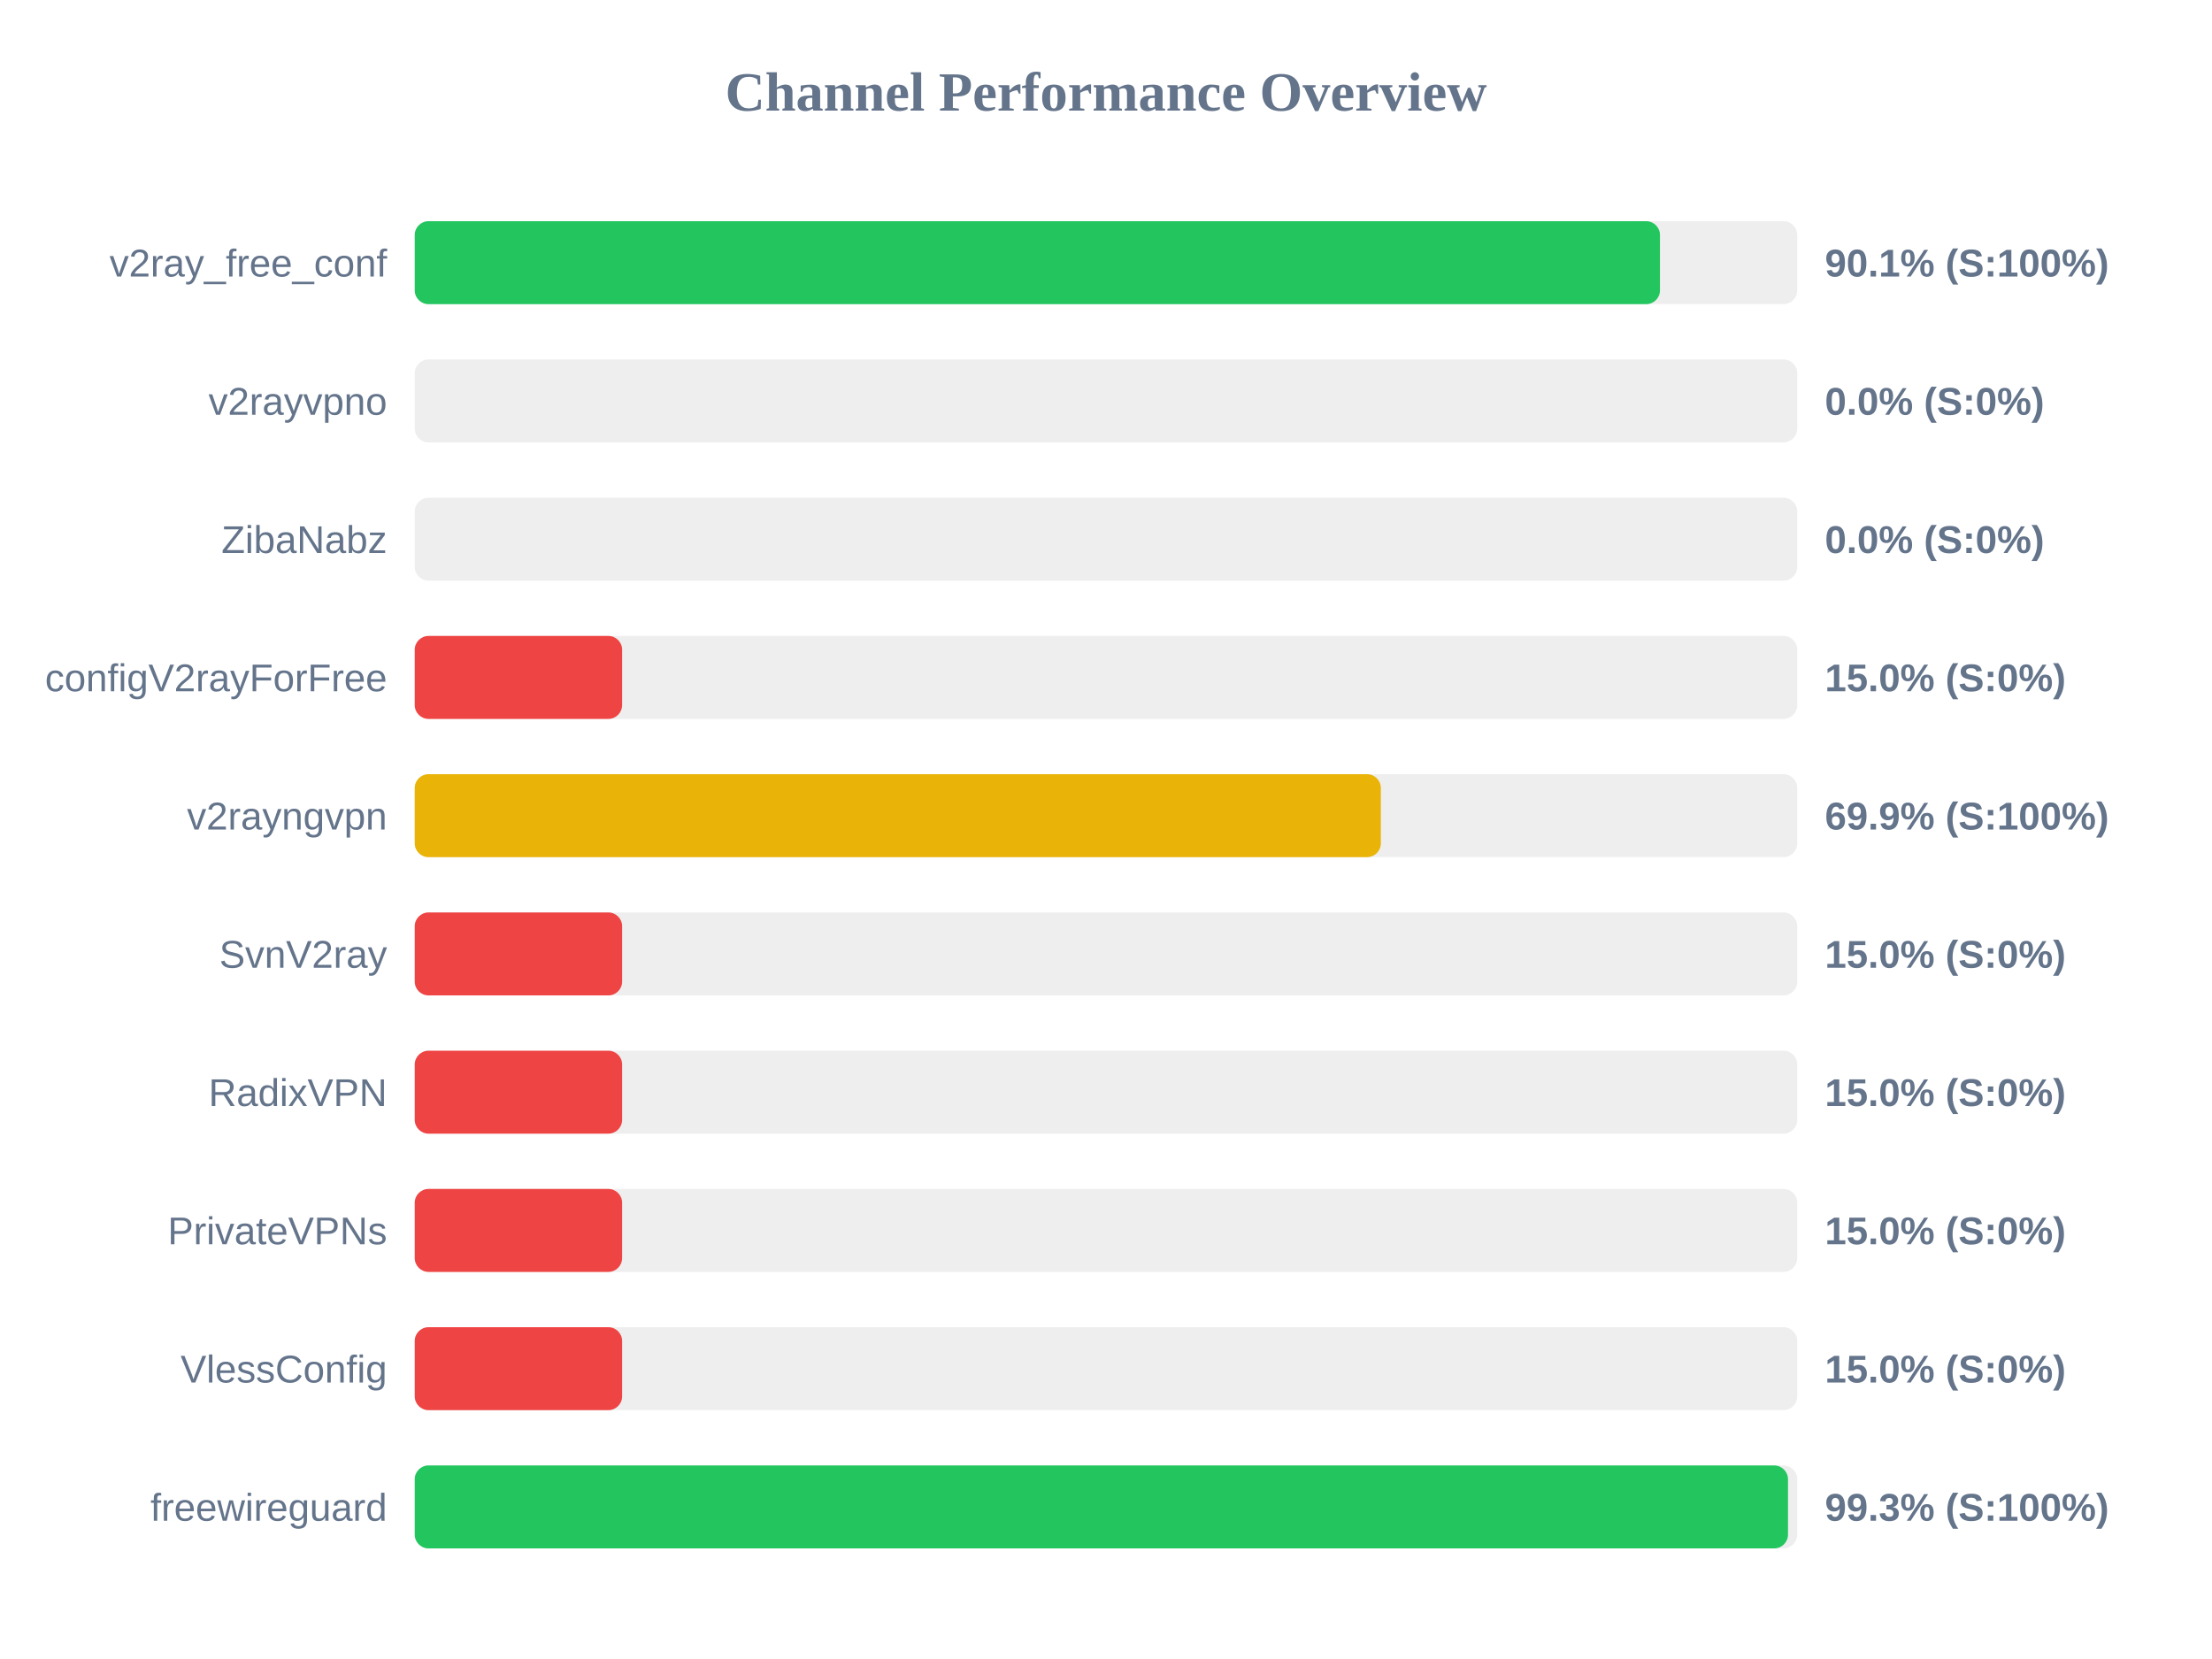
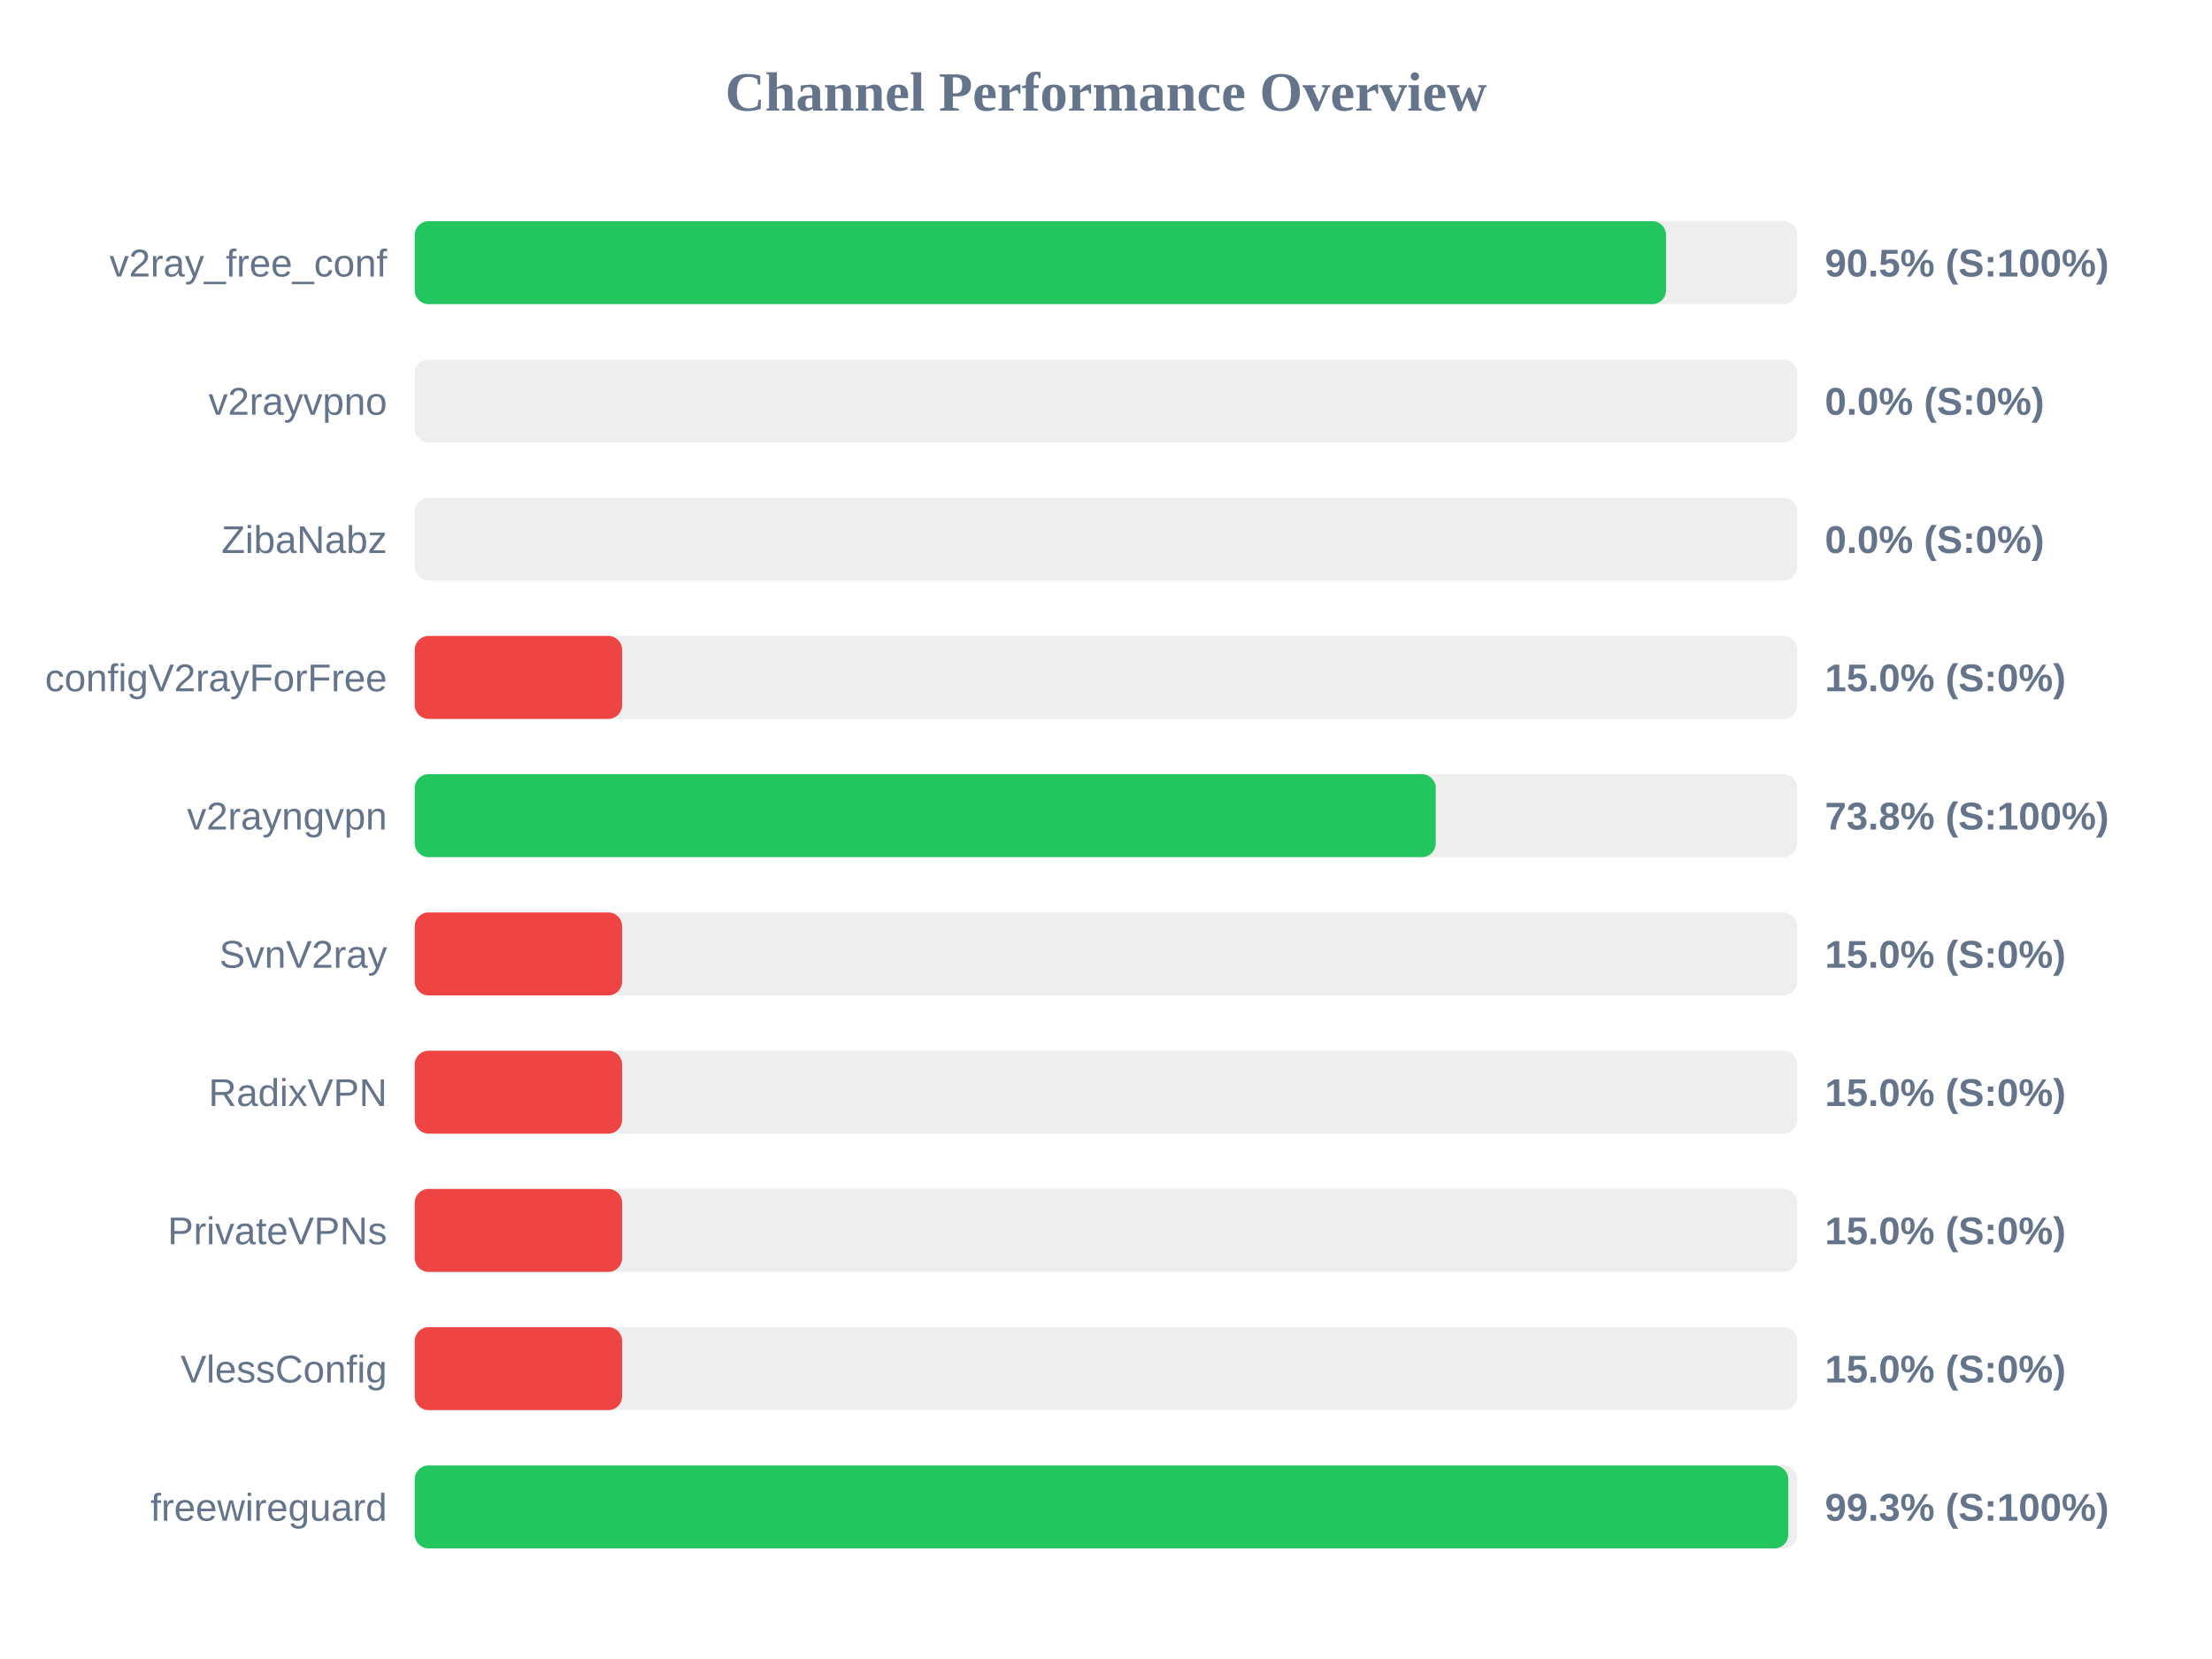
<svg xmlns="http://www.w3.org/2000/svg" width="800" height="600" version="1.1">
  <style>
        .row { font: 14px Arial; fill: #64748b; }
        .score { font: bold 14px Arial; fill: #64748b; }
    </style>
  <text x="400" y="40" text-anchor="middle" font-size="20px" font-weight="bold" fill="#64748b">Channel Performance Overview</text>
  <rect x="150" y="80" width="500" height="30" fill="#eee" rx="5" />
-   <rect x="150" y="80" width="450.35" height="30" fill="#22c55e" rx="5" />
+   <rect x="150" y="80" width="452.55" height="30" fill="#22c55e" rx="5" />
  <text x="140" y="100" text-anchor="end" class="row">v2ray_free_conf</text>
-   <text x="660" y="100" text-anchor="start" class="score">90.1% (S:100%)</text>
+   <text x="660" y="100" text-anchor="start" class="score">90.5% (S:100%)</text>
  <rect x="150" y="130" width="500" height="30" fill="#eee" rx="5" />
  <rect x="150" y="130" width="0.0" height="30" fill="#ef4444" rx="5" />
  <text x="140" y="150" text-anchor="end" class="row">v2rayvpno</text>
  <text x="660" y="150" text-anchor="start" class="score">0.0% (S:0%)</text>
  <rect x="150" y="180" width="500" height="30" fill="#eee" rx="5" />
  <rect x="150" y="180" width="0.0" height="30" fill="#ef4444" rx="5" />
  <text x="140" y="200" text-anchor="end" class="row">ZibaNabz</text>
  <text x="660" y="200" text-anchor="start" class="score">0.0% (S:0%)</text>
  <rect x="150" y="230" width="500" height="30" fill="#eee" rx="5" />
  <rect x="150" y="230" width="75.0" height="30" fill="#ef4444" rx="5" />
  <text x="140" y="250" text-anchor="end" class="row">configV2rayForFree</text>
  <text x="660" y="250" text-anchor="start" class="score">15.0% (S:0%)</text>
  <rect x="150" y="280" width="500" height="30" fill="#eee" rx="5" />
-   <rect x="150" y="280" width="349.4" height="30" fill="#eab308" rx="5" />
+   <rect x="150" y="280" width="369.25" height="30" fill="#22c55e" rx="5" />
  <text x="140" y="300" text-anchor="end" class="row">v2rayngvpn</text>
-   <text x="660" y="300" text-anchor="start" class="score">69.9% (S:100%)</text>
+   <text x="660" y="300" text-anchor="start" class="score">73.8% (S:100%)</text>
  <rect x="150" y="330" width="500" height="30" fill="#eee" rx="5" />
  <rect x="150" y="330" width="75.0" height="30" fill="#ef4444" rx="5" />
  <text x="140" y="350" text-anchor="end" class="row">SvnV2ray</text>
  <text x="660" y="350" text-anchor="start" class="score">15.0% (S:0%)</text>
  <rect x="150" y="380" width="500" height="30" fill="#eee" rx="5" />
  <rect x="150" y="380" width="75.0" height="30" fill="#ef4444" rx="5" />
  <text x="140" y="400" text-anchor="end" class="row">RadixVPN</text>
  <text x="660" y="400" text-anchor="start" class="score">15.0% (S:0%)</text>
  <rect x="150" y="430" width="500" height="30" fill="#eee" rx="5" />
  <rect x="150" y="430" width="75.0" height="30" fill="#ef4444" rx="5" />
  <text x="140" y="450" text-anchor="end" class="row">PrivateVPNs</text>
  <text x="660" y="450" text-anchor="start" class="score">15.0% (S:0%)</text>
  <rect x="150" y="480" width="500" height="30" fill="#eee" rx="5" />
  <rect x="150" y="480" width="75.0" height="30" fill="#ef4444" rx="5" />
  <text x="140" y="500" text-anchor="end" class="row">VlessConfig</text>
  <text x="660" y="500" text-anchor="start" class="score">15.0% (S:0%)</text>
  <rect x="150" y="530" width="500" height="30" fill="#eee" rx="5" />
-   <rect x="150" y="530" width="496.65" height="30" fill="#22c55e" rx="5" />
+   <rect x="150" y="530" width="496.75" height="30" fill="#22c55e" rx="5" />
  <text x="140" y="550" text-anchor="end" class="row">freewireguard</text>
  <text x="660" y="550" text-anchor="start" class="score">99.3% (S:100%)</text>
</svg>
